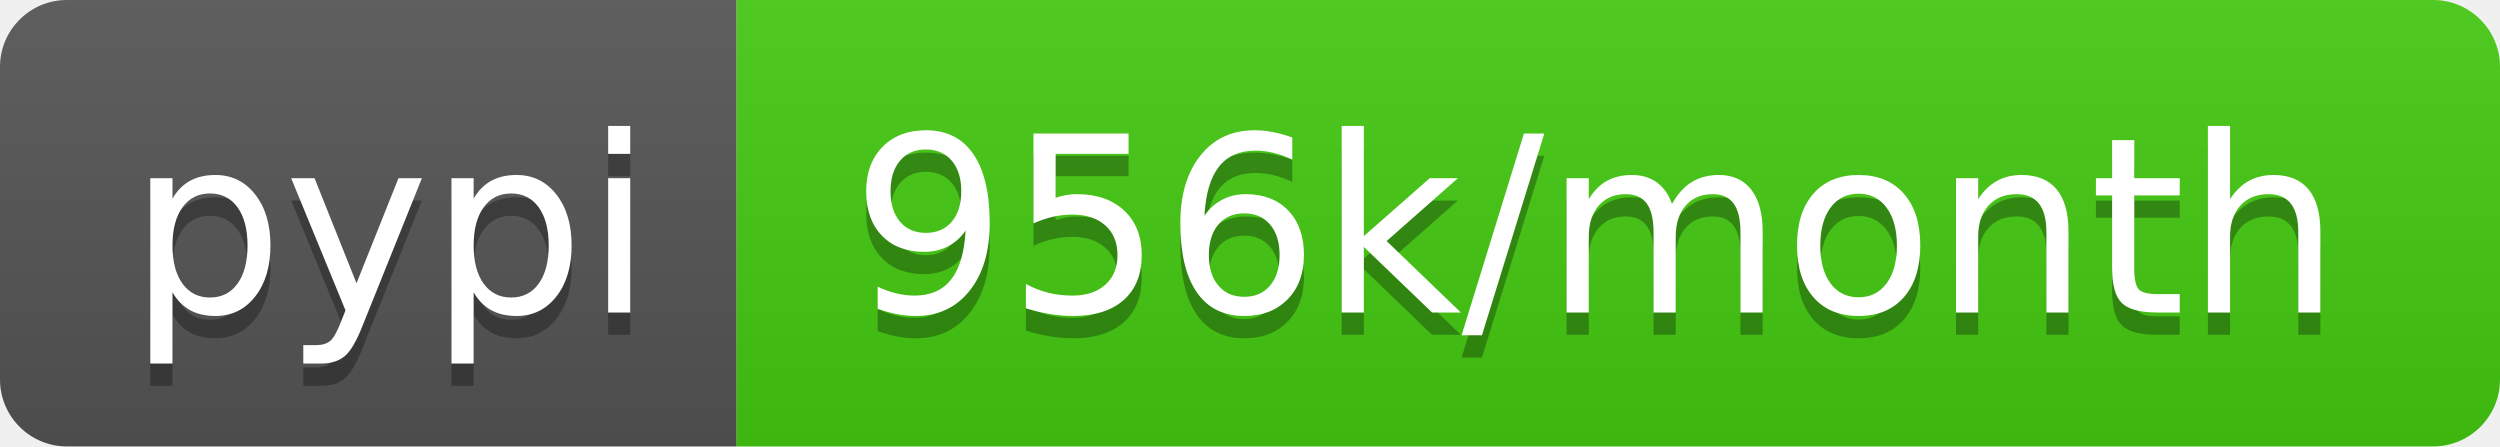
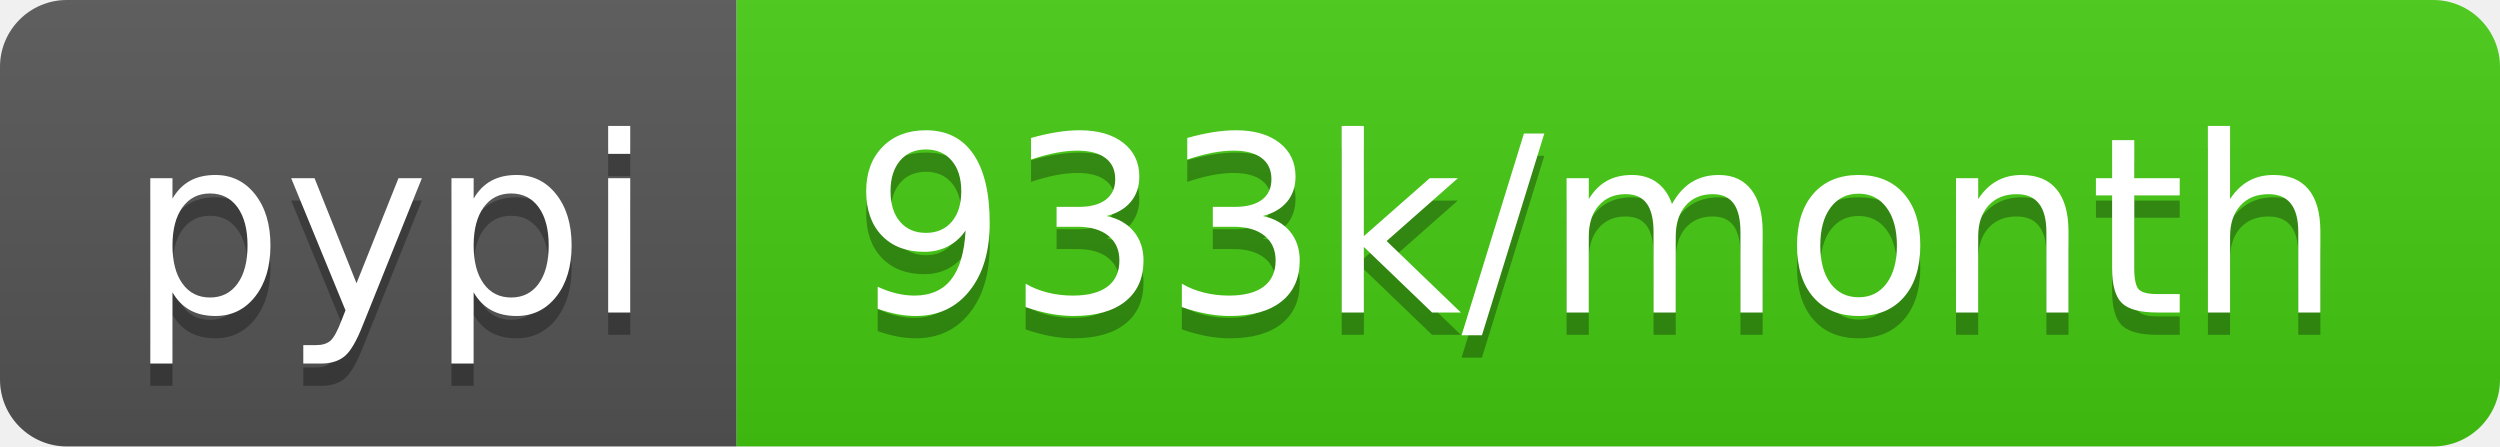
<svg xmlns="http://www.w3.org/2000/svg" width="112" height="20">
  <linearGradient id="b" x2="0" y2="100%">
    <stop offset="0" stop-color="#bbb" stop-opacity=".1" />
    <stop offset="1" stop-opacity=".1" />
  </linearGradient>
  <clipPath id="a">
    <rect width="112" height="20" rx="3" fill="#fff" />
  </clipPath>
  <g clip-path="url(#a)">
    <path fill="#555" d="M0 0h33v20H0z" />
    <path fill="#4c1" d="M33 0h79v20H33z" />
    <path fill="url(#b)" d="M0 0h112v20H0z" />
  </g>
  <g fill="#fff" text-anchor="middle" font-family="DejaVu Sans,Verdana,Geneva,sans-serif" font-size="110">
    <text x="175" y="150" fill="#010101" fill-opacity=".3" transform="scale(.1)" textLength="230">pypi</text>
    <text x="175" y="140" transform="scale(.1)" textLength="230">pypi</text>
-     <text x="715" y="150" fill="#010101" fill-opacity=".3" transform="scale(.1)" textLength="690">956k/month</text>
-     <text x="715" y="140" transform="scale(.1)" textLength="690">956k/month</text>
+     <text x="715" y="150" fill="#010101" fill-opacity=".3" transform="scale(.1)" textLength="690">933k/month</text>
+     <text x="715" y="140" transform="scale(.1)" textLength="690">933k/month</text>
  </g>
</svg>
